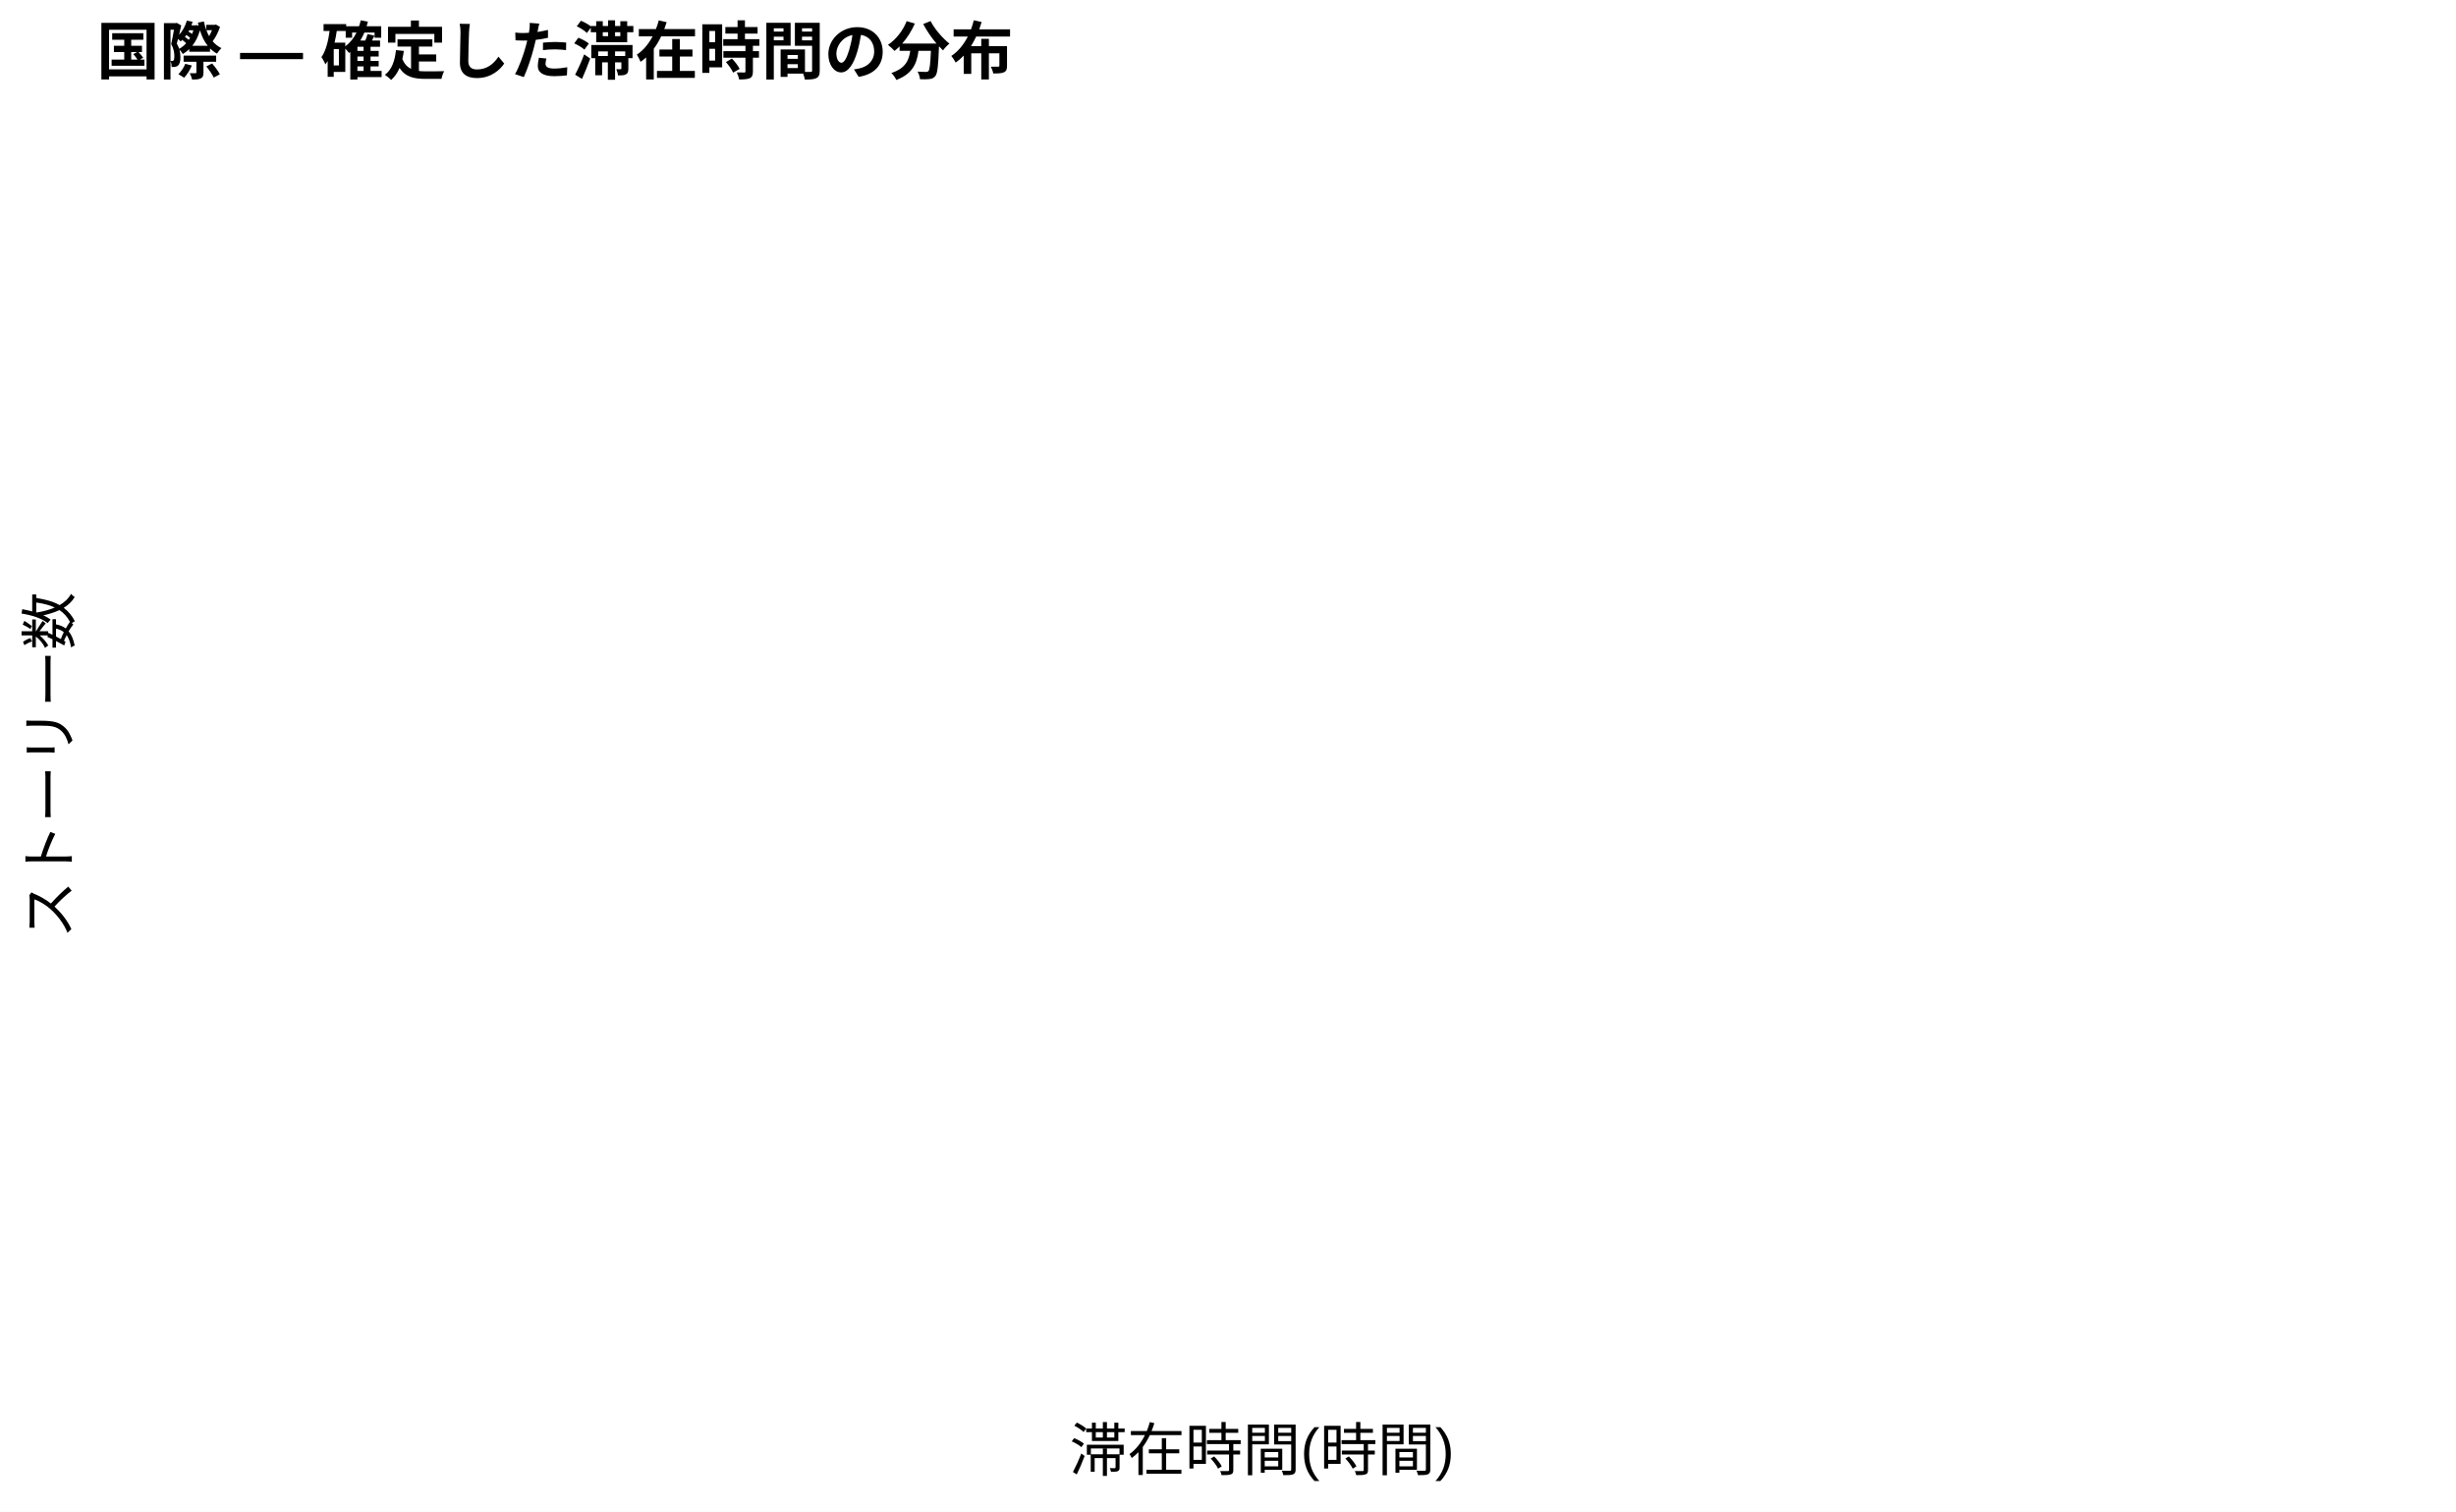
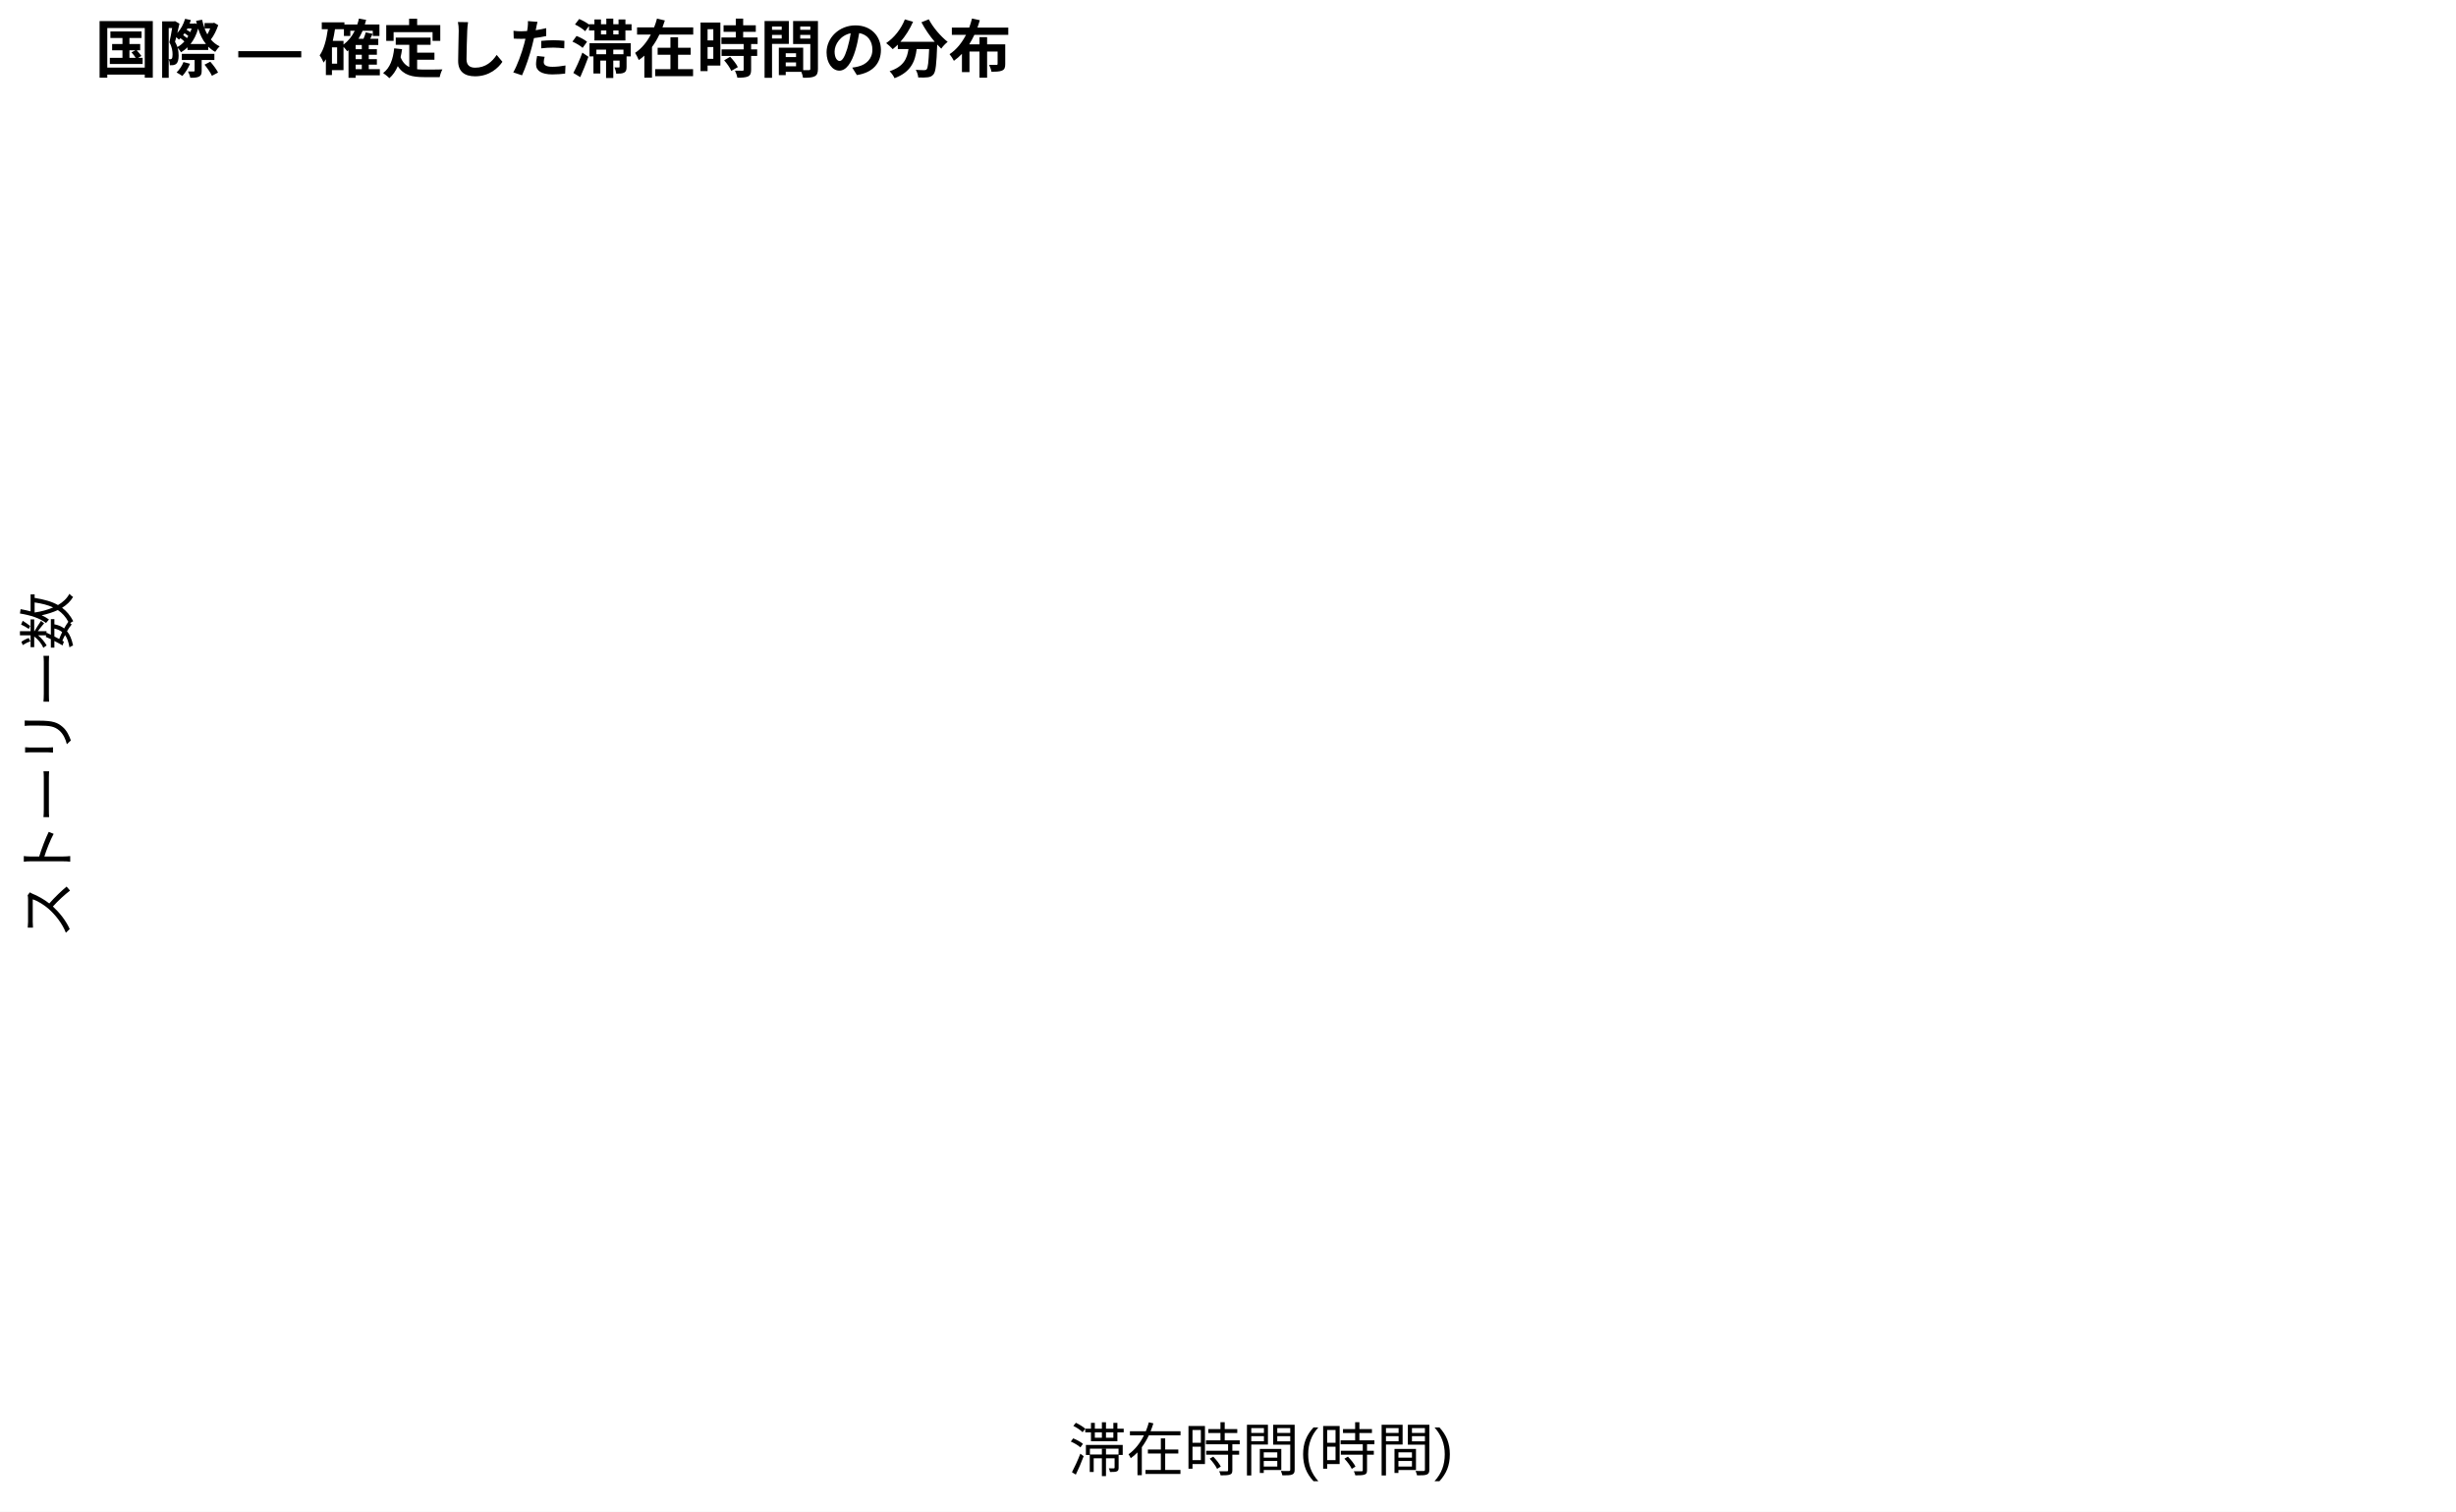
<svg xmlns="http://www.w3.org/2000/svg" width="468.00pt" height="288.00pt" viewBox="0 0 468.00 288.00">
  <g class="svglite">
    <defs>
      <style type="text/css">
    .svglite line, .svglite polyline, .svglite polygon, .svglite path, .svglite rect, .svglite circle {
      fill: none;
      stroke: #000000;
      stroke-linecap: round;
      stroke-linejoin: round;
      stroke-miterlimit: 10.00;
    }
    .svglite text {
      white-space: pre;
    }
    .svglite g.glyphgroup path {
      fill: inherit;
      stroke: none;
    }
  </style>
    </defs>
    <rect width="100%" height="100%" style="stroke: none; fill: #FFFFFF;" />
    <defs>
      <clipPath id="cpMC4wMHw0NjguMDB8MC4wMHwyODguMDA=">
        <rect x="0.00" y="0.00" width="468.00" height="288.00" />
      </clipPath>
    </defs>
    <g clip-path="url(#cpMC4wMHw0NjguMDB8MC4wMHwyODguMDA=)">
      <rect x="0.00" y="0.00" width="468.00" height="288.00" style="stroke-width: 1.07; stroke: none; fill: #FFFFFF;" />
    </g>
    <defs>
-       <clipPath id="cpMTguNDF8NDYyLjUyfDIyLjA4fDI2OS41OQ==">
-         <rect x="18.41" y="22.08" width="444.11" height="247.51" />
+       <clipPath id="cpMTguMDd8NDYyLjUyfDIxLjcxfDI2OS45Mw==">
+         <rect x="18.07" y="21.71" width="444.45" height="248.22" />
      </clipPath>
    </defs>
-     <g clip-path="url(#cpMTguNDF8NDYyLjUyfDIyLjA4fDI2OS41OQ==)">
+     <g clip-path="url(#cpMTguMDd8NDYyLjUyfDIxLjcxfDI2OS45Mw==)">
</g>
    <g clip-path="url(#cpMC4wMHw0NjguMDB8MC4wMHwyODguMDA=)">
-       <text x="240.47" y="280.20" text-anchor="middle" style="font-size: 11.00px; font-family: &quot;Arial&quot;;" textLength="73.31px" lengthAdjust="spacingAndGlyphs">滞在時間(時間)</text>
-       <text transform="translate(13.36,145.83) rotate(-90)" text-anchor="middle" style="font-size: 11.00px; font-family: &quot;Arial&quot;;" textLength="51.62px" lengthAdjust="spacingAndGlyphs">ストーリー数</text>
-       <text x="18.41" y="14.08" style="font-size: 12.00px; font-weight: bold; font-family: &quot;Arial&quot;;" textLength="168.62px" lengthAdjust="spacingAndGlyphs">国際 — 確定した滞在時間の分布</text>
+       <text x="240.29" y="280.24" text-anchor="middle" style="font-size: 11.00px; font-family: &quot;Liberation Sans&quot;;" textLength="73.31px" lengthAdjust="spacingAndGlyphs">滞在時間(時間)</text>
+       <text transform="translate(13.05,145.82) rotate(-90)" text-anchor="middle" style="font-size: 11.00px; font-family: &quot;Liberation Sans&quot;;" textLength="66.00px" lengthAdjust="spacingAndGlyphs">ストーリー数</text>
+       <text x="18.07" y="13.74" style="font-size: 12.00px; font-weight: bold; font-family: &quot;Liberation Sans&quot;;" textLength="174.66px" lengthAdjust="spacingAndGlyphs">国際 — 確定した滞在時間の分布</text>
    </g>
  </g>
</svg>
